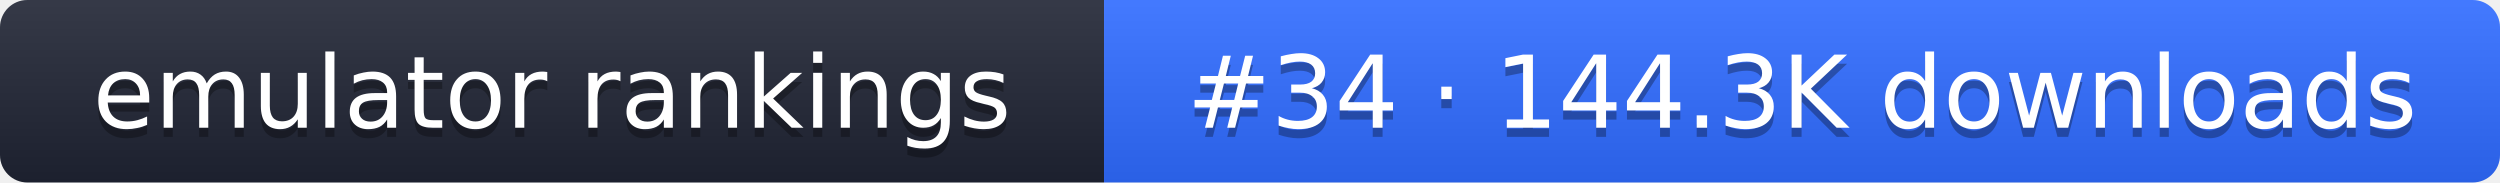
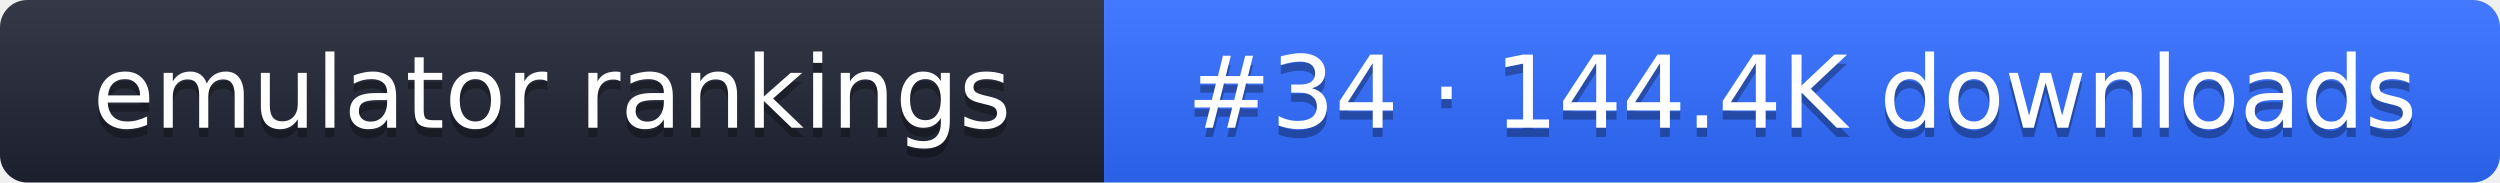
- <svg xmlns="http://www.w3.org/2000/svg" width="274" height="20" role="img" aria-label="emulator rankings: #34 · 144.3K downloads">
+ <svg xmlns="http://www.w3.org/2000/svg" width="274" height="20" role="img" aria-label="emulator rankings: #34 · 144.4K downloads">
  <linearGradient id="g" x2="0" y2="100%">
    <stop offset="0" stop-color="#fff" stop-opacity=".1" />
    <stop offset="1" stop-opacity=".1" />
  </linearGradient>
  <clipPath id="r">
    <rect width="274" height="20" rx="3" fill="#fff" />
  </clipPath>
  <g clip-path="url(#r)">
    <rect width="121" height="20" fill="#1f2433" />
    <rect x="121" width="153" height="20" fill="#2f6bff" />
    <rect width="274" height="20" fill="url(#g)" />
  </g>
  <g fill="#fff" text-anchor="middle" font-family="Verdana,DejaVu Sans,sans-serif" font-size="11">
    <text x="60.5" y="15" fill="#010101" fill-opacity=".3">emulator rankings</text>
    <text x="60.5" y="14">emulator rankings</text>
-     <text x="197.5" y="15" fill="#010101" fill-opacity=".3">#34 · 144.3K downloads</text>
-     <text x="197.5" y="14">#34 · 144.3K downloads</text>
+     <text x="197.5" y="15" fill="#010101" fill-opacity=".3">#34 · 144.4K downloads</text>
+     <text x="197.5" y="14">#34 · 144.4K downloads</text>
  </g>
</svg>
